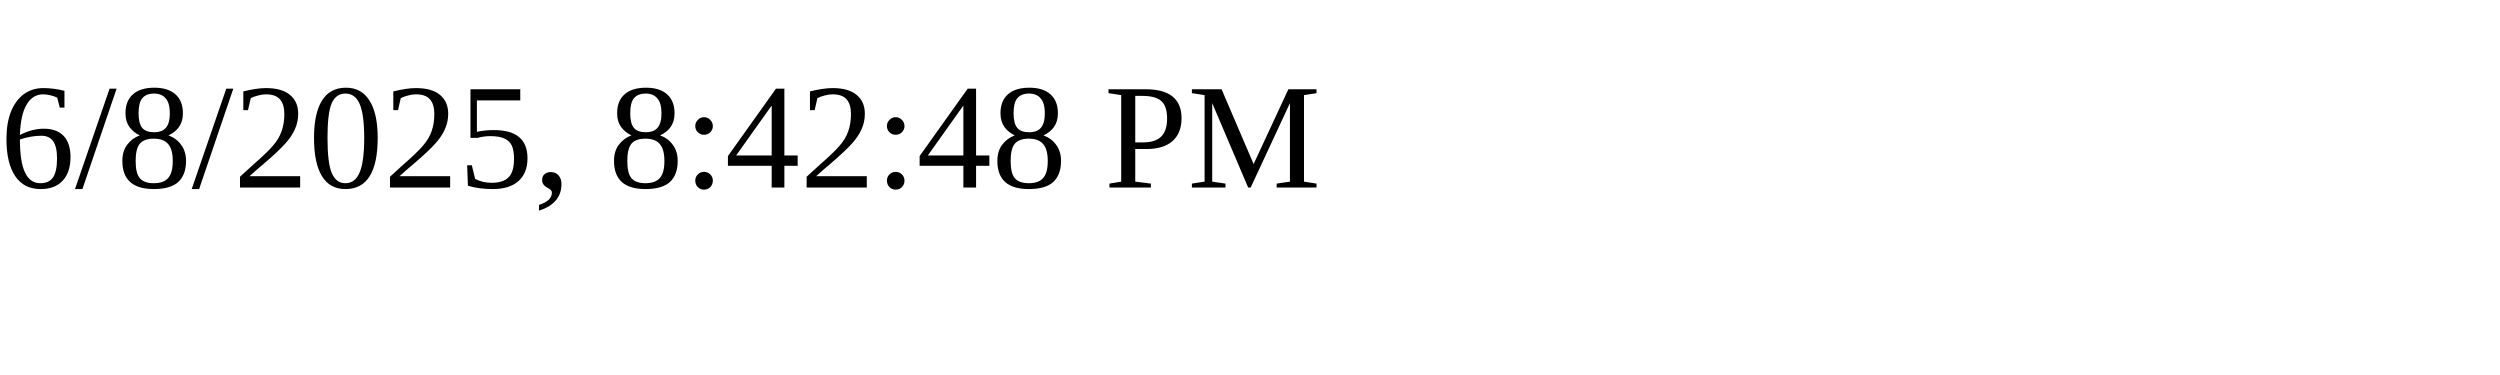
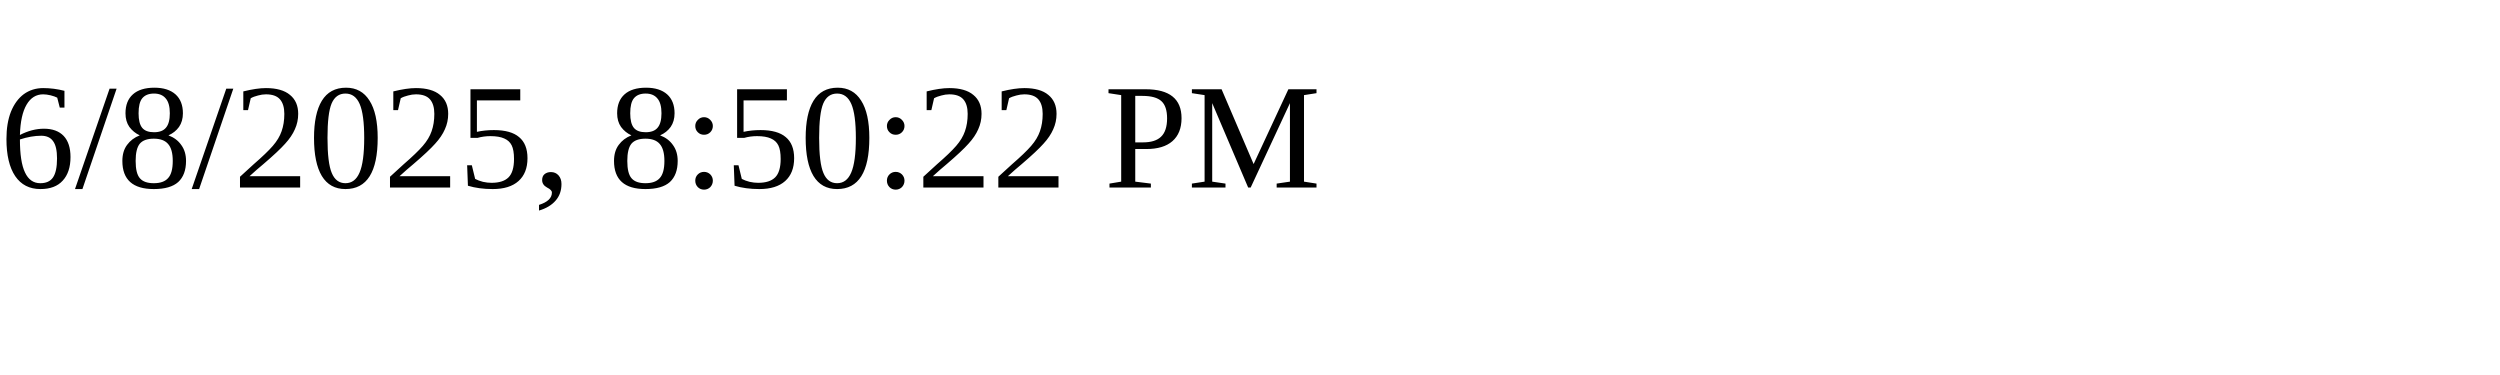
<svg xmlns="http://www.w3.org/2000/svg" height="30" width="200">
-   <text x="0" y="15">6/8/2025, 8:42:48 PM</text>
+   <text x="0" y="15">6/8/2025, 8:50:22 PM</text>
</svg>
